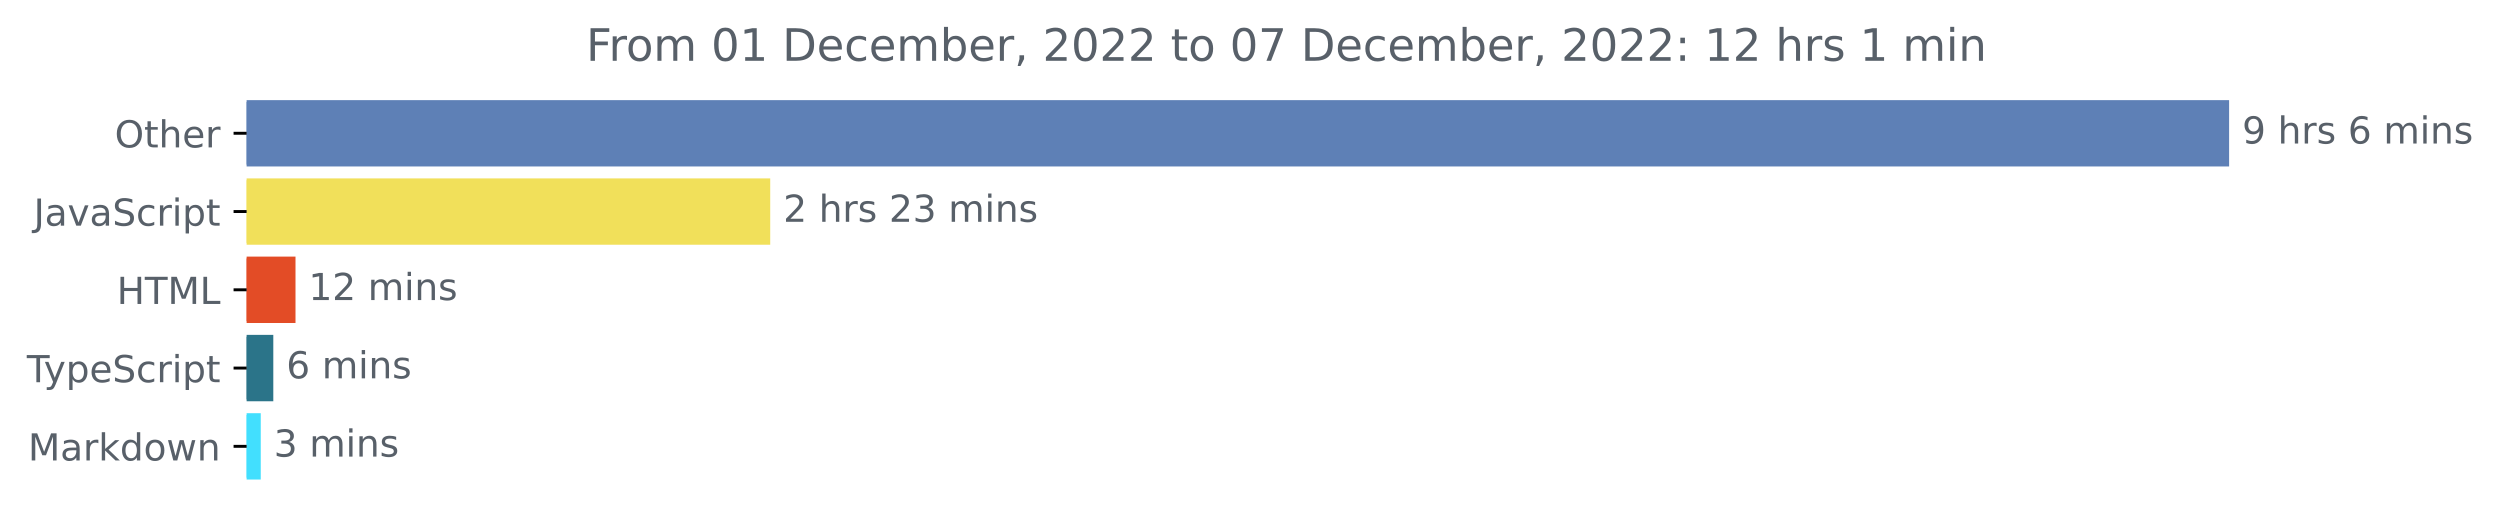
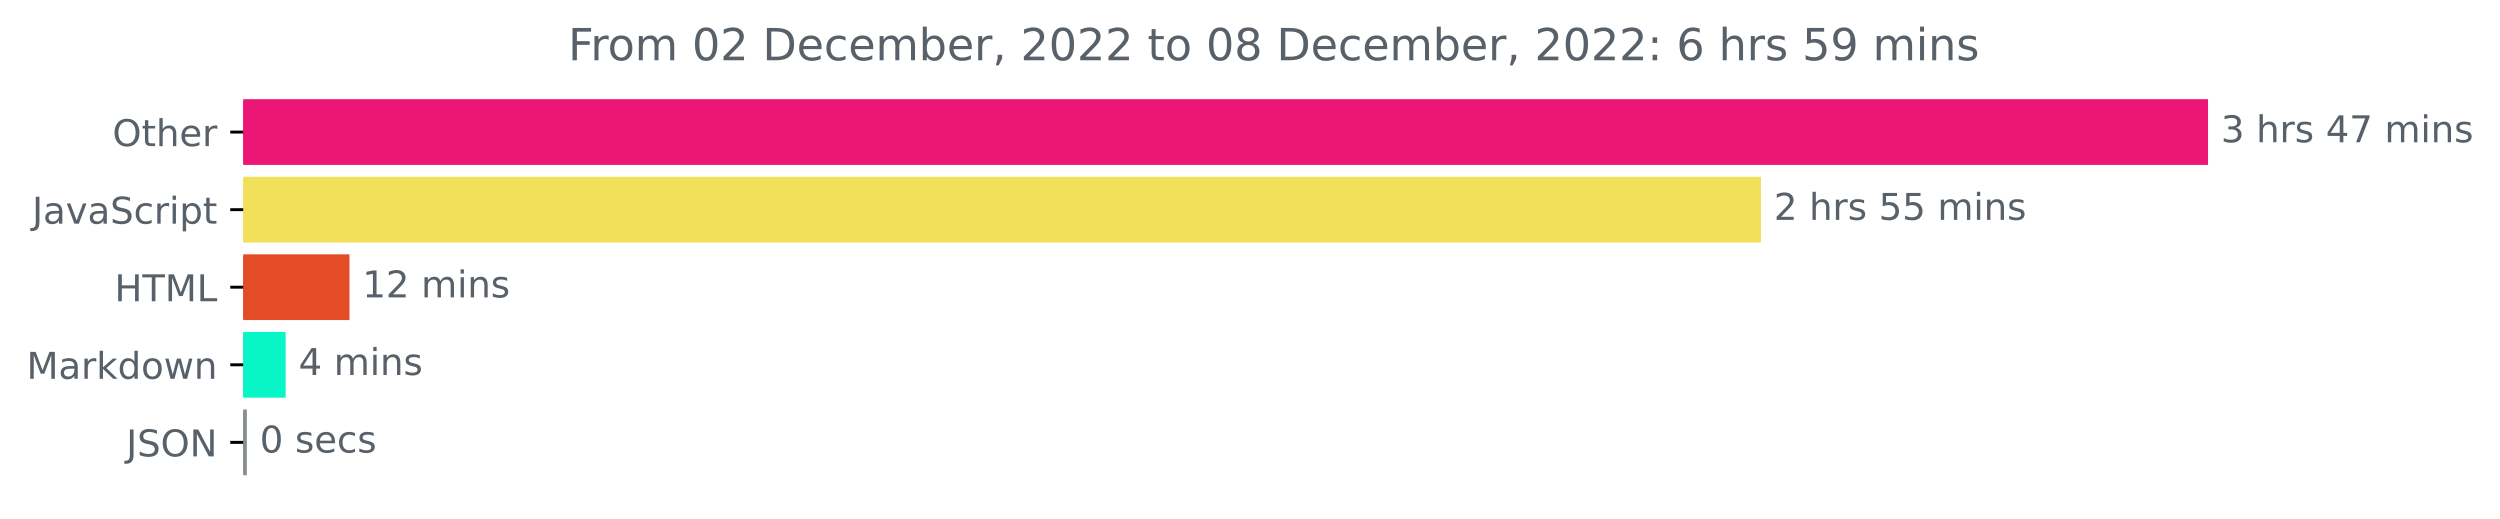
- <svg xmlns="http://www.w3.org/2000/svg" xmlns:xlink="http://www.w3.org/1999/xlink" width="670.782pt" height="140.398pt" viewBox="0 0 670.782 140.398" version="1.1">
+ <svg xmlns="http://www.w3.org/2000/svg" xmlns:xlink="http://www.w3.org/1999/xlink" width="676.815pt" height="140.398pt" viewBox="0 0 676.815 140.398" version="1.1">
  <defs>
    <style type="text/css">*{stroke-linejoin: round; stroke-linecap: butt}</style>
  </defs>
  <g id="figure_1">
    <g id="patch_1">
-       <path d="M -0 140.398  L 670.782 140.398  L 670.782 0  L -0 0  L -0 140.398  z " style="fill: none" />
+       <path d="M 0 140.398  L 676.815 140.398  L 676.815 0  L 0 0  L 0 140.398  z " style="fill: none" />
    </g>
    <g id="axes_1">
      <g id="patch_2">
-         <path d="M 66.17 27.358  L 597.599 27.358  L 597.599 44.158  L 66.17 44.158  z " clip-path="url(#pb8f0fc6faa)" style="fill: #5e80b6; stroke: #5e80b6; stroke-linejoin: miter" />
+         <path d="M 65.841 27.358  L 597.269 27.358  L 597.269 44.158  L 65.841 44.158  z " clip-path="url(#p05e8d75762)" style="fill: #eb1675; stroke: #eb1675; stroke-linejoin: miter" />
      </g>
      <g id="patch_3">
-         <path d="M 66.17 48.358  L 206.16 48.358  L 206.16 65.158  L 66.17 65.158  z " clip-path="url(#pb8f0fc6faa)" style="fill: #f1e05a; stroke: #f1e05a; stroke-linejoin: miter" />
+         <path d="M 65.841 48.358  L 476.24 48.358  L 476.24 65.158  L 65.841 65.158  z " clip-path="url(#p05e8d75762)" style="fill: #f1e05a; stroke: #f1e05a; stroke-linejoin: miter" />
      </g>
      <g id="patch_4">
-         <path d="M 66.17 69.358  L 78.788 69.358  L 78.788 86.158  L 66.17 86.158  z " clip-path="url(#pb8f0fc6faa)" style="fill: #e34c26; stroke: #e34c26; stroke-linejoin: miter" />
+         <path d="M 65.841 69.358  L 94.11 69.358  L 94.11 86.158  L 65.841 86.158  z " clip-path="url(#p05e8d75762)" style="fill: #e34c26; stroke: #e34c26; stroke-linejoin: miter" />
      </g>
      <g id="patch_5">
-         <path d="M 66.17 90.358  L 72.83 90.358  L 72.83 107.158  L 66.17 107.158  z " clip-path="url(#pb8f0fc6faa)" style="fill: #2b7489; stroke: #2b7489; stroke-linejoin: miter" />
+         <path d="M 65.841 90.358  L 76.834 90.358  L 76.834 107.158  L 65.841 107.158  z " clip-path="url(#p05e8d75762)" style="fill: #08f5c7; stroke: #08f5c7; stroke-linejoin: miter" />
      </g>
      <g id="patch_6">
-         <path d="M 66.17 111.358  L 69.465 111.358  L 69.465 128.158  L 66.17 128.158  z " clip-path="url(#pb8f0fc6faa)" style="fill: #42dffe; stroke: #42dffe; stroke-linejoin: miter" />
+         <path d="M 65.841 111.358  L 66.331 111.358  L 66.331 128.158  L 65.841 128.158  z " clip-path="url(#p05e8d75762)" style="fill: #878f8c; stroke: #878f8c; stroke-linejoin: miter" />
      </g>
      <g id="matplotlib.axis_1" />
      <g id="matplotlib.axis_2">
        <g id="ytick_1">
          <g id="line2d_1">
            <defs>
-               <path id="m2d94c01a21" d="M 0 0  L -3.5 0  " style="stroke: #000000; stroke-width: 0.8" />
+               <path id="mf0fe45ab7d" d="M 0 0  L -3.5 0  " style="stroke: #000000; stroke-width: 0.8" />
            </defs>
            <g>
-               <use xlink:href="#m2d94c01a21" x="66.17" y="35.758" style="stroke: #000000; stroke-width: 0.8" />
+               <use xlink:href="#mf0fe45ab7d" x="65.841" y="35.758" style="stroke: #000000; stroke-width: 0.8" />
            </g>
          </g>
          <g id="text_1">
-             <g style="fill: #586069" transform="translate(30.77656 39.55734)scale(0.1 -0.1)">
+             <g style="fill: #586069" transform="translate(30.44687 39.55734)scale(0.1 -0.1)">
              <defs>
                <path id="DejaVuSans-4f" d="M 2522 4238  Q 1834 4238 1429 3725  Q 1025 3213 1025 2328  Q 1025 1447 1429 934  Q 1834 422 2522 422  Q 3209 422 3611 934  Q 4013 1447 4013 2328  Q 4013 3213 3611 3725  Q 3209 4238 2522 4238  z M 2522 4750  Q 3503 4750 4090 4092  Q 4678 3434 4678 2328  Q 4678 1225 4090 567  Q 3503 -91 2522 -91  Q 1538 -91 948 565  Q 359 1222 359 2328  Q 359 3434 948 4092  Q 1538 4750 2522 4750  z " transform="scale(0.015625)" />
                <path id="DejaVuSans-74" d="M 1172 4494  L 1172 3500  L 2356 3500  L 2356 3053  L 1172 3053  L 1172 1153  Q 1172 725 1289 603  Q 1406 481 1766 481  L 2356 481  L 2356 0  L 1766 0  Q 1100 0 847 248  Q 594 497 594 1153  L 594 3053  L 172 3053  L 172 3500  L 594 3500  L 594 4494  L 1172 4494  z " transform="scale(0.015625)" />
                <path id="DejaVuSans-68" d="M 3513 2113  L 3513 0  L 2938 0  L 2938 2094  Q 2938 2591 2744 2837  Q 2550 3084 2163 3084  Q 1697 3084 1428 2787  Q 1159 2491 1159 1978  L 1159 0  L 581 0  L 581 4863  L 1159 4863  L 1159 2956  Q 1366 3272 1645 3428  Q 1925 3584 2291 3584  Q 2894 3584 3203 3211  Q 3513 2838 3513 2113  z " transform="scale(0.015625)" />
                <path id="DejaVuSans-65" d="M 3597 1894  L 3597 1613  L 953 1613  Q 991 1019 1311 708  Q 1631 397 2203 397  Q 2534 397 2845 478  Q 3156 559 3463 722  L 3463 178  Q 3153 47 2828 -22  Q 2503 -91 2169 -91  Q 1331 -91 842 396  Q 353 884 353 1716  Q 353 2575 817 3079  Q 1281 3584 2069 3584  Q 2775 3584 3186 3129  Q 3597 2675 3597 1894  z M 3022 2063  Q 3016 2534 2758 2815  Q 2500 3097 2075 3097  Q 1594 3097 1305 2825  Q 1016 2553 972 2059  L 3022 2063  z " transform="scale(0.015625)" />
                <path id="DejaVuSans-72" d="M 2631 2963  Q 2534 3019 2420 3045  Q 2306 3072 2169 3072  Q 1681 3072 1420 2755  Q 1159 2438 1159 1844  L 1159 0  L 581 0  L 581 3500  L 1159 3500  L 1159 2956  Q 1341 3275 1631 3429  Q 1922 3584 2338 3584  Q 2397 3584 2469 3576  Q 2541 3569 2628 3553  L 2631 2963  z " transform="scale(0.015625)" />
              </defs>
              <use xlink:href="#DejaVuSans-4f" />
              <use xlink:href="#DejaVuSans-74" x="78.711" />
              <use xlink:href="#DejaVuSans-68" x="117.92" />
              <use xlink:href="#DejaVuSans-65" x="181.299" />
              <use xlink:href="#DejaVuSans-72" x="242.822" />
            </g>
          </g>
        </g>
        <g id="ytick_2">
          <g id="line2d_2">
            <g>
-               <use xlink:href="#m2d94c01a21" x="66.17" y="56.758" style="stroke: #000000; stroke-width: 0.8" />
+               <use xlink:href="#mf0fe45ab7d" x="65.841" y="56.758" style="stroke: #000000; stroke-width: 0.8" />
            </g>
          </g>
          <g id="text_2">
-             <g style="fill: #586069" transform="translate(9.040625 60.55734)scale(0.1 -0.1)">
+             <g style="fill: #586069" transform="translate(8.710938 60.55734)scale(0.1 -0.1)">
              <defs>
                <path id="DejaVuSans-4a" d="M 628 4666  L 1259 4666  L 1259 325  Q 1259 -519 939 -900  Q 619 -1281 -91 -1281  L -331 -1281  L -331 -750  L -134 -750  Q 284 -750 456 -515  Q 628 -281 628 325  L 628 4666  z " transform="scale(0.015625)" />
                <path id="DejaVuSans-61" d="M 2194 1759  Q 1497 1759 1228 1600  Q 959 1441 959 1056  Q 959 750 1161 570  Q 1363 391 1709 391  Q 2188 391 2477 730  Q 2766 1069 2766 1631  L 2766 1759  L 2194 1759  z M 3341 1997  L 3341 0  L 2766 0  L 2766 531  Q 2569 213 2275 61  Q 1981 -91 1556 -91  Q 1019 -91 701 211  Q 384 513 384 1019  Q 384 1609 779 1909  Q 1175 2209 1959 2209  L 2766 2209  L 2766 2266  Q 2766 2663 2505 2880  Q 2244 3097 1772 3097  Q 1472 3097 1187 3025  Q 903 2953 641 2809  L 641 3341  Q 956 3463 1253 3523  Q 1550 3584 1831 3584  Q 2591 3584 2966 3190  Q 3341 2797 3341 1997  z " transform="scale(0.015625)" />
                <path id="DejaVuSans-76" d="M 191 3500  L 800 3500  L 1894 563  L 2988 3500  L 3597 3500  L 2284 0  L 1503 0  L 191 3500  z " transform="scale(0.015625)" />
                <path id="DejaVuSans-53" d="M 3425 4513  L 3425 3897  Q 3066 4069 2747 4153  Q 2428 4238 2131 4238  Q 1616 4238 1336 4038  Q 1056 3838 1056 3469  Q 1056 3159 1242 3001  Q 1428 2844 1947 2747  L 2328 2669  Q 3034 2534 3370 2195  Q 3706 1856 3706 1288  Q 3706 609 3251 259  Q 2797 -91 1919 -91  Q 1588 -91 1214 -16  Q 841 59 441 206  L 441 856  Q 825 641 1194 531  Q 1563 422 1919 422  Q 2459 422 2753 634  Q 3047 847 3047 1241  Q 3047 1584 2836 1778  Q 2625 1972 2144 2069  L 1759 2144  Q 1053 2284 737 2584  Q 422 2884 422 3419  Q 422 4038 858 4394  Q 1294 4750 2059 4750  Q 2388 4750 2728 4690  Q 3069 4631 3425 4513  z " transform="scale(0.015625)" />
                <path id="DejaVuSans-63" d="M 3122 3366  L 3122 2828  Q 2878 2963 2633 3030  Q 2388 3097 2138 3097  Q 1578 3097 1268 2742  Q 959 2388 959 1747  Q 959 1106 1268 751  Q 1578 397 2138 397  Q 2388 397 2633 464  Q 2878 531 3122 666  L 3122 134  Q 2881 22 2623 -34  Q 2366 -91 2075 -91  Q 1284 -91 818 406  Q 353 903 353 1747  Q 353 2603 823 3093  Q 1294 3584 2113 3584  Q 2378 3584 2631 3529  Q 2884 3475 3122 3366  z " transform="scale(0.015625)" />
                <path id="DejaVuSans-69" d="M 603 3500  L 1178 3500  L 1178 0  L 603 0  L 603 3500  z M 603 4863  L 1178 4863  L 1178 4134  L 603 4134  L 603 4863  z " transform="scale(0.015625)" />
                <path id="DejaVuSans-70" d="M 1159 525  L 1159 -1331  L 581 -1331  L 581 3500  L 1159 3500  L 1159 2969  Q 1341 3281 1617 3432  Q 1894 3584 2278 3584  Q 2916 3584 3314 3078  Q 3713 2572 3713 1747  Q 3713 922 3314 415  Q 2916 -91 2278 -91  Q 1894 -91 1617 61  Q 1341 213 1159 525  z M 3116 1747  Q 3116 2381 2855 2742  Q 2594 3103 2138 3103  Q 1681 3103 1420 2742  Q 1159 2381 1159 1747  Q 1159 1113 1420 752  Q 1681 391 2138 391  Q 2594 391 2855 752  Q 3116 1113 3116 1747  z " transform="scale(0.015625)" />
              </defs>
              <use xlink:href="#DejaVuSans-4a" />
              <use xlink:href="#DejaVuSans-61" x="29.492" />
              <use xlink:href="#DejaVuSans-76" x="90.771" />
              <use xlink:href="#DejaVuSans-61" x="149.951" />
              <use xlink:href="#DejaVuSans-53" x="211.23" />
              <use xlink:href="#DejaVuSans-63" x="274.707" />
              <use xlink:href="#DejaVuSans-72" x="329.688" />
              <use xlink:href="#DejaVuSans-69" x="370.801" />
              <use xlink:href="#DejaVuSans-70" x="398.584" />
              <use xlink:href="#DejaVuSans-74" x="462.061" />
            </g>
          </g>
        </g>
        <g id="ytick_3">
          <g id="line2d_3">
            <g>
-               <use xlink:href="#m2d94c01a21" x="66.17" y="77.758" style="stroke: #000000; stroke-width: 0.8" />
+               <use xlink:href="#mf0fe45ab7d" x="65.841" y="77.758" style="stroke: #000000; stroke-width: 0.8" />
            </g>
          </g>
          <g id="text_3">
-             <g style="fill: #586069" transform="translate(31.34219 81.55734)scale(0.1 -0.1)">
+             <g style="fill: #586069" transform="translate(31.0125 81.55734)scale(0.1 -0.1)">
              <defs>
                <path id="DejaVuSans-48" d="M 628 4666  L 1259 4666  L 1259 2753  L 3553 2753  L 3553 4666  L 4184 4666  L 4184 0  L 3553 0  L 3553 2222  L 1259 2222  L 1259 0  L 628 0  L 628 4666  z " transform="scale(0.015625)" />
                <path id="DejaVuSans-54" d="M -19 4666  L 3928 4666  L 3928 4134  L 2272 4134  L 2272 0  L 1638 0  L 1638 4134  L -19 4134  L -19 4666  z " transform="scale(0.015625)" />
                <path id="DejaVuSans-4d" d="M 628 4666  L 1569 4666  L 2759 1491  L 3956 4666  L 4897 4666  L 4897 0  L 4281 0  L 4281 4097  L 3078 897  L 2444 897  L 1241 4097  L 1241 0  L 628 0  L 628 4666  z " transform="scale(0.015625)" />
                <path id="DejaVuSans-4c" d="M 628 4666  L 1259 4666  L 1259 531  L 3531 531  L 3531 0  L 628 0  L 628 4666  z " transform="scale(0.015625)" />
              </defs>
              <use xlink:href="#DejaVuSans-48" />
              <use xlink:href="#DejaVuSans-54" x="75.195" />
              <use xlink:href="#DejaVuSans-4d" x="136.279" />
              <use xlink:href="#DejaVuSans-4c" x="222.559" />
            </g>
          </g>
        </g>
        <g id="ytick_4">
          <g id="line2d_4">
            <g>
-               <use xlink:href="#m2d94c01a21" x="66.17" y="98.758" style="stroke: #000000; stroke-width: 0.8" />
+               <use xlink:href="#mf0fe45ab7d" x="65.841" y="98.758" style="stroke: #000000; stroke-width: 0.8" />
            </g>
          </g>
          <g id="text_4">
            <g style="fill: #586069" transform="translate(7.2 102.5573)scale(0.1 -0.1)">
-               <defs>
-                 <path id="DejaVuSans-79" d="M 2059 -325  Q 1816 -950 1584 -1140  Q 1353 -1331 966 -1331  L 506 -1331  L 506 -850  L 844 -850  Q 1081 -850 1212 -737  Q 1344 -625 1503 -206  L 1606 56  L 191 3500  L 800 3500  L 1894 763  L 2988 3500  L 3597 3500  L 2059 -325  z " transform="scale(0.015625)" />
-               </defs>
-               <use xlink:href="#DejaVuSans-54" />
-               <use xlink:href="#DejaVuSans-79" x="45.459" />
-               <use xlink:href="#DejaVuSans-70" x="104.639" />
-               <use xlink:href="#DejaVuSans-65" x="168.115" />
-               <use xlink:href="#DejaVuSans-53" x="229.639" />
-               <use xlink:href="#DejaVuSans-63" x="293.115" />
-               <use xlink:href="#DejaVuSans-72" x="348.096" />
-               <use xlink:href="#DejaVuSans-69" x="389.209" />
-               <use xlink:href="#DejaVuSans-70" x="416.992" />
-               <use xlink:href="#DejaVuSans-74" x="480.469" />
-             </g>
-           </g>
-         </g>
-         <g id="ytick_5">
-           <g id="line2d_5">
-             <g>
-               <use xlink:href="#m2d94c01a21" x="66.17" y="119.758" style="stroke: #000000; stroke-width: 0.8" />
-             </g>
-           </g>
-           <g id="text_5">
-             <g style="fill: #586069" transform="translate(7.529688 123.5573)scale(0.1 -0.1)">
              <defs>
                <path id="DejaVuSans-6b" d="M 581 4863  L 1159 4863  L 1159 1991  L 2875 3500  L 3609 3500  L 1753 1863  L 3688 0  L 2938 0  L 1159 1709  L 1159 0  L 581 0  L 581 4863  z " transform="scale(0.015625)" />
                <path id="DejaVuSans-64" d="M 2906 2969  L 2906 4863  L 3481 4863  L 3481 0  L 2906 0  L 2906 525  Q 2725 213 2448 61  Q 2172 -91 1784 -91  Q 1150 -91 751 415  Q 353 922 353 1747  Q 353 2572 751 3078  Q 1150 3584 1784 3584  Q 2172 3584 2448 3432  Q 2725 3281 2906 2969  z M 947 1747  Q 947 1113 1208 752  Q 1469 391 1925 391  Q 2381 391 2643 752  Q 2906 1113 2906 1747  Q 2906 2381 2643 2742  Q 2381 3103 1925 3103  Q 1469 3103 1208 2742  Q 947 2381 947 1747  z " transform="scale(0.015625)" />
                <path id="DejaVuSans-6f" d="M 1959 3097  Q 1497 3097 1228 2736  Q 959 2375 959 1747  Q 959 1119 1226 758  Q 1494 397 1959 397  Q 2419 397 2687 759  Q 2956 1122 2956 1747  Q 2956 2369 2687 2733  Q 2419 3097 1959 3097  z M 1959 3584  Q 2709 3584 3137 3096  Q 3566 2609 3566 1747  Q 3566 888 3137 398  Q 2709 -91 1959 -91  Q 1206 -91 779 398  Q 353 888 353 1747  Q 353 2609 779 3096  Q 1206 3584 1959 3584  z " transform="scale(0.015625)" />
                <path id="DejaVuSans-77" d="M 269 3500  L 844 3500  L 1563 769  L 2278 3500  L 2956 3500  L 3675 769  L 4391 3500  L 4966 3500  L 4050 0  L 3372 0  L 2619 2869  L 1863 0  L 1184 0  L 269 3500  z " transform="scale(0.015625)" />
                <path id="DejaVuSans-6e" d="M 3513 2113  L 3513 0  L 2938 0  L 2938 2094  Q 2938 2591 2744 2837  Q 2550 3084 2163 3084  Q 1697 3084 1428 2787  Q 1159 2491 1159 1978  L 1159 0  L 581 0  L 581 3500  L 1159 3500  L 1159 2956  Q 1366 3272 1645 3428  Q 1925 3584 2291 3584  Q 2894 3584 3203 3211  Q 3513 2838 3513 2113  z " transform="scale(0.015625)" />
              </defs>
              <use xlink:href="#DejaVuSans-4d" />
              <use xlink:href="#DejaVuSans-61" x="86.279" />
              <use xlink:href="#DejaVuSans-72" x="147.559" />
              <use xlink:href="#DejaVuSans-6b" x="188.672" />
              <use xlink:href="#DejaVuSans-64" x="246.582" />
              <use xlink:href="#DejaVuSans-6f" x="310.059" />
              <use xlink:href="#DejaVuSans-77" x="371.24" />
              <use xlink:href="#DejaVuSans-6e" x="453.027" />
            </g>
          </g>
        </g>
+         <g id="ytick_5">
+           <g id="line2d_5">
+             <g>
+               <use xlink:href="#mf0fe45ab7d" x="65.841" y="119.758" style="stroke: #000000; stroke-width: 0.8" />
+             </g>
+           </g>
+           <g id="text_5">
+             <g style="fill: #586069" transform="translate(34.18906 123.5573)scale(0.1 -0.1)">
+               <defs>
+                 <path id="DejaVuSans-4e" d="M 628 4666  L 1478 4666  L 3547 763  L 3547 4666  L 4159 4666  L 4159 0  L 3309 0  L 1241 3903  L 1241 0  L 628 0  L 628 4666  z " transform="scale(0.015625)" />
+               </defs>
+               <use xlink:href="#DejaVuSans-4a" />
+               <use xlink:href="#DejaVuSans-53" x="29.492" />
+               <use xlink:href="#DejaVuSans-4f" x="92.969" />
+               <use xlink:href="#DejaVuSans-4e" x="171.68" />
+             </g>
+           </g>
+         </g>
      </g>
      <g id="text_6">
-         <g style="fill: #586069" transform="translate(601.5989 38.5175)scale(0.1 -0.1)">
-           <defs>
-             <path id="DejaVuSans-39" d="M 703 97  L 703 672  Q 941 559 1184 500  Q 1428 441 1663 441  Q 2288 441 2617 861  Q 2947 1281 2994 2138  Q 2813 1869 2534 1725  Q 2256 1581 1919 1581  Q 1219 1581 811 2004  Q 403 2428 403 3163  Q 403 3881 828 4315  Q 1253 4750 1959 4750  Q 2769 4750 3195 4129  Q 3622 3509 3622 2328  Q 3622 1225 3098 567  Q 2575 -91 1691 -91  Q 1453 -91 1209 -44  Q 966 3 703 97  z M 1959 2075  Q 2384 2075 2632 2365  Q 2881 2656 2881 3163  Q 2881 3666 2632 3958  Q 2384 4250 1959 4250  Q 1534 4250 1286 3958  Q 1038 3666 1038 3163  Q 1038 2656 1286 2365  Q 1534 2075 1959 2075  z " transform="scale(0.015625)" />
+         <g style="fill: #586069" transform="translate(601.2692 38.5175)scale(0.1 -0.1)">
+           <defs>
+             <path id="DejaVuSans-33" d="M 2597 2516  Q 3050 2419 3304 2112  Q 3559 1806 3559 1356  Q 3559 666 3084 287  Q 2609 -91 1734 -91  Q 1441 -91 1130 -33  Q 819 25 488 141  L 488 750  Q 750 597 1062 519  Q 1375 441 1716 441  Q 2309 441 2620 675  Q 2931 909 2931 1356  Q 2931 1769 2642 2001  Q 2353 2234 1838 2234  L 1294 2234  L 1294 2753  L 1863 2753  Q 2328 2753 2575 2939  Q 2822 3125 2822 3475  Q 2822 3834 2567 4026  Q 2313 4219 1838 4219  Q 1578 4219 1281 4162  Q 984 4106 628 3988  L 628 4550  Q 988 4650 1302 4700  Q 1616 4750 1894 4750  Q 2613 4750 3031 4423  Q 3450 4097 3450 3541  Q 3450 3153 3228 2886  Q 3006 2619 2597 2516  z " transform="scale(0.015625)" />
            <path id="DejaVuSans-20" transform="scale(0.015625)" />
            <path id="DejaVuSans-73" d="M 2834 3397  L 2834 2853  Q 2591 2978 2328 3040  Q 2066 3103 1784 3103  Q 1356 3103 1142 2972  Q 928 2841 928 2578  Q 928 2378 1081 2264  Q 1234 2150 1697 2047  L 1894 2003  Q 2506 1872 2764 1633  Q 3022 1394 3022 966  Q 3022 478 2636 193  Q 2250 -91 1575 -91  Q 1294 -91 989 -36  Q 684 19 347 128  L 347 722  Q 666 556 975 473  Q 1284 391 1588 391  Q 1994 391 2212 530  Q 2431 669 2431 922  Q 2431 1156 2273 1281  Q 2116 1406 1581 1522  L 1381 1569  Q 847 1681 609 1914  Q 372 2147 372 2553  Q 372 3047 722 3315  Q 1072 3584 1716 3584  Q 2034 3584 2315 3537  Q 2597 3491 2834 3397  z " transform="scale(0.015625)" />
-             <path id="DejaVuSans-36" d="M 2113 2584  Q 1688 2584 1439 2293  Q 1191 2003 1191 1497  Q 1191 994 1439 701  Q 1688 409 2113 409  Q 2538 409 2786 701  Q 3034 994 3034 1497  Q 3034 2003 2786 2293  Q 2538 2584 2113 2584  z M 3366 4563  L 3366 3988  Q 3128 4100 2886 4159  Q 2644 4219 2406 4219  Q 1781 4219 1451 3797  Q 1122 3375 1075 2522  Q 1259 2794 1537 2939  Q 1816 3084 2150 3084  Q 2853 3084 3261 2657  Q 3669 2231 3669 1497  Q 3669 778 3244 343  Q 2819 -91 2113 -91  Q 1303 -91 875 529  Q 447 1150 447 2328  Q 447 3434 972 4092  Q 1497 4750 2381 4750  Q 2619 4750 2861 4703  Q 3103 4656 3366 4563  z " transform="scale(0.015625)" />
+             <path id="DejaVuSans-34" d="M 2419 4116  L 825 1625  L 2419 1625  L 2419 4116  z M 2253 4666  L 3047 4666  L 3047 1625  L 3713 1625  L 3713 1100  L 3047 1100  L 3047 0  L 2419 0  L 2419 1100  L 313 1100  L 313 1709  L 2253 4666  z " transform="scale(0.015625)" />
+             <path id="DejaVuSans-37" d="M 525 4666  L 3525 4666  L 3525 4397  L 1831 0  L 1172 0  L 2766 4134  L 525 4134  L 525 4666  z " transform="scale(0.015625)" />
            <path id="DejaVuSans-6d" d="M 3328 2828  Q 3544 3216 3844 3400  Q 4144 3584 4550 3584  Q 5097 3584 5394 3201  Q 5691 2819 5691 2113  L 5691 0  L 5113 0  L 5113 2094  Q 5113 2597 4934 2840  Q 4756 3084 4391 3084  Q 3944 3084 3684 2787  Q 3425 2491 3425 1978  L 3425 0  L 2847 0  L 2847 2094  Q 2847 2600 2669 2842  Q 2491 3084 2119 3084  Q 1678 3084 1418 2786  Q 1159 2488 1159 1978  L 1159 0  L 581 0  L 581 3500  L 1159 3500  L 1159 2956  Q 1356 3278 1631 3431  Q 1906 3584 2284 3584  Q 2666 3584 2933 3390  Q 3200 3197 3328 2828  z " transform="scale(0.015625)" />
          </defs>
-           <use xlink:href="#DejaVuSans-39" />
+           <use xlink:href="#DejaVuSans-33" />
          <use xlink:href="#DejaVuSans-20" x="63.623" />
          <use xlink:href="#DejaVuSans-68" x="95.41" />
          <use xlink:href="#DejaVuSans-72" x="158.789" />
          <use xlink:href="#DejaVuSans-73" x="199.902" />
          <use xlink:href="#DejaVuSans-20" x="252.002" />
-           <use xlink:href="#DejaVuSans-36" x="283.789" />
-           <use xlink:href="#DejaVuSans-20" x="347.412" />
-           <use xlink:href="#DejaVuSans-6d" x="379.199" />
-           <use xlink:href="#DejaVuSans-69" x="476.611" />
-           <use xlink:href="#DejaVuSans-6e" x="504.395" />
-           <use xlink:href="#DejaVuSans-73" x="567.773" />
+           <use xlink:href="#DejaVuSans-34" x="283.789" />
+           <use xlink:href="#DejaVuSans-37" x="347.412" />
+           <use xlink:href="#DejaVuSans-20" x="411.035" />
+           <use xlink:href="#DejaVuSans-6d" x="442.822" />
+           <use xlink:href="#DejaVuSans-69" x="540.234" />
+           <use xlink:href="#DejaVuSans-6e" x="568.018" />
+           <use xlink:href="#DejaVuSans-73" x="631.396" />
        </g>
      </g>
      <g id="text_7">
-         <g style="fill: #586069" transform="translate(210.1601 59.5175)scale(0.1 -0.1)">
+         <g style="fill: #586069" transform="translate(480.2401 59.5175)scale(0.1 -0.1)">
          <defs>
            <path id="DejaVuSans-32" d="M 1228 531  L 3431 531  L 3431 0  L 469 0  L 469 531  Q 828 903 1448 1529  Q 2069 2156 2228 2338  Q 2531 2678 2651 2914  Q 2772 3150 2772 3378  Q 2772 3750 2511 3984  Q 2250 4219 1831 4219  Q 1534 4219 1204 4116  Q 875 4013 500 3803  L 500 4441  Q 881 4594 1212 4672  Q 1544 4750 1819 4750  Q 2544 4750 2975 4387  Q 3406 4025 3406 3419  Q 3406 3131 3298 2873  Q 3191 2616 2906 2266  Q 2828 2175 2409 1742  Q 1991 1309 1228 531  z " transform="scale(0.015625)" />
-             <path id="DejaVuSans-33" d="M 2597 2516  Q 3050 2419 3304 2112  Q 3559 1806 3559 1356  Q 3559 666 3084 287  Q 2609 -91 1734 -91  Q 1441 -91 1130 -33  Q 819 25 488 141  L 488 750  Q 750 597 1062 519  Q 1375 441 1716 441  Q 2309 441 2620 675  Q 2931 909 2931 1356  Q 2931 1769 2642 2001  Q 2353 2234 1838 2234  L 1294 2234  L 1294 2753  L 1863 2753  Q 2328 2753 2575 2939  Q 2822 3125 2822 3475  Q 2822 3834 2567 4026  Q 2313 4219 1838 4219  Q 1578 4219 1281 4162  Q 984 4106 628 3988  L 628 4550  Q 988 4650 1302 4700  Q 1616 4750 1894 4750  Q 2613 4750 3031 4423  Q 3450 4097 3450 3541  Q 3450 3153 3228 2886  Q 3006 2619 2597 2516  z " transform="scale(0.015625)" />
+             <path id="DejaVuSans-35" d="M 691 4666  L 3169 4666  L 3169 4134  L 1269 4134  L 1269 2991  Q 1406 3038 1543 3061  Q 1681 3084 1819 3084  Q 2600 3084 3056 2656  Q 3513 2228 3513 1497  Q 3513 744 3044 326  Q 2575 -91 1722 -91  Q 1428 -91 1123 -41  Q 819 9 494 109  L 494 744  Q 775 591 1075 516  Q 1375 441 1709 441  Q 2250 441 2565 725  Q 2881 1009 2881 1497  Q 2881 1984 2565 2268  Q 2250 2553 1709 2553  Q 1456 2553 1204 2497  Q 953 2441 691 2322  L 691 4666  z " transform="scale(0.015625)" />
          </defs>
          <use xlink:href="#DejaVuSans-32" />
          <use xlink:href="#DejaVuSans-20" x="63.623" />
          <use xlink:href="#DejaVuSans-68" x="95.41" />
          <use xlink:href="#DejaVuSans-72" x="158.789" />
          <use xlink:href="#DejaVuSans-73" x="199.902" />
          <use xlink:href="#DejaVuSans-20" x="252.002" />
-           <use xlink:href="#DejaVuSans-32" x="283.789" />
-           <use xlink:href="#DejaVuSans-33" x="347.412" />
+           <use xlink:href="#DejaVuSans-35" x="283.789" />
+           <use xlink:href="#DejaVuSans-35" x="347.412" />
          <use xlink:href="#DejaVuSans-20" x="411.035" />
          <use xlink:href="#DejaVuSans-6d" x="442.822" />
          <use xlink:href="#DejaVuSans-69" x="540.234" />
          <use xlink:href="#DejaVuSans-6e" x="568.018" />
          <use xlink:href="#DejaVuSans-73" x="631.396" />
        </g>
      </g>
      <g id="text_8">
-         <g style="fill: #586069" transform="translate(82.78832 80.5175)scale(0.1 -0.1)">
+         <g style="fill: #586069" transform="translate(98.11019 80.5175)scale(0.1 -0.1)">
          <defs>
            <path id="DejaVuSans-31" d="M 794 531  L 1825 531  L 1825 4091  L 703 3866  L 703 4441  L 1819 4666  L 2450 4666  L 2450 531  L 3481 531  L 3481 0  L 794 0  L 794 531  z " transform="scale(0.015625)" />
          </defs>
          <use xlink:href="#DejaVuSans-31" />
          <use xlink:href="#DejaVuSans-32" x="63.623" />
          <use xlink:href="#DejaVuSans-20" x="127.246" />
          <use xlink:href="#DejaVuSans-6d" x="159.033" />
          <use xlink:href="#DejaVuSans-69" x="256.445" />
          <use xlink:href="#DejaVuSans-6e" x="284.229" />
          <use xlink:href="#DejaVuSans-73" x="347.607" />
        </g>
      </g>
      <g id="text_9">
-         <g style="fill: #586069" transform="translate(76.82982 101.5175)scale(0.1 -0.1)">
-           <use xlink:href="#DejaVuSans-36" />
+         <g style="fill: #586069" transform="translate(80.83434 101.5175)scale(0.1 -0.1)">
+           <use xlink:href="#DejaVuSans-34" />
          <use xlink:href="#DejaVuSans-20" x="63.623" />
          <use xlink:href="#DejaVuSans-6d" x="95.41" />
          <use xlink:href="#DejaVuSans-69" x="192.822" />
          <use xlink:href="#DejaVuSans-6e" x="220.605" />
          <use xlink:href="#DejaVuSans-73" x="283.984" />
        </g>
      </g>
      <g id="text_10">
-         <g style="fill: #586069" transform="translate(73.46501 122.5175)scale(0.1 -0.1)">
-           <use xlink:href="#DejaVuSans-33" />
+         <g style="fill: #586069" transform="translate(70.33142 122.5175)scale(0.1 -0.1)">
+           <defs>
+             <path id="DejaVuSans-30" d="M 2034 4250  Q 1547 4250 1301 3770  Q 1056 3291 1056 2328  Q 1056 1369 1301 889  Q 1547 409 2034 409  Q 2525 409 2770 889  Q 3016 1369 3016 2328  Q 3016 3291 2770 3770  Q 2525 4250 2034 4250  z M 2034 4750  Q 2819 4750 3233 4129  Q 3647 3509 3647 2328  Q 3647 1150 3233 529  Q 2819 -91 2034 -91  Q 1250 -91 836 529  Q 422 1150 422 2328  Q 422 3509 836 4129  Q 1250 4750 2034 4750  z " transform="scale(0.015625)" />
+           </defs>
+           <use xlink:href="#DejaVuSans-30" />
          <use xlink:href="#DejaVuSans-20" x="63.623" />
-           <use xlink:href="#DejaVuSans-6d" x="95.41" />
-           <use xlink:href="#DejaVuSans-69" x="192.822" />
-           <use xlink:href="#DejaVuSans-6e" x="220.605" />
-           <use xlink:href="#DejaVuSans-73" x="283.984" />
+           <use xlink:href="#DejaVuSans-73" x="95.41" />
+           <use xlink:href="#DejaVuSans-65" x="147.51" />
+           <use xlink:href="#DejaVuSans-63" x="209.033" />
+           <use xlink:href="#DejaVuSans-73" x="264.014" />
        </g>
      </g>
      <g id="text_11">
-         <g style="fill: #586069" transform="translate(157.2728 16.31812)scale(0.12 -0.12)">
+         <g style="fill: #586069" transform="translate(153.8175 16.31812)scale(0.12 -0.12)">
          <defs>
            <path id="DejaVuSans-46" d="M 628 4666  L 3309 4666  L 3309 4134  L 1259 4134  L 1259 2759  L 3109 2759  L 3109 2228  L 1259 2228  L 1259 0  L 628 0  L 628 4666  z " transform="scale(0.015625)" />
-             <path id="DejaVuSans-30" d="M 2034 4250  Q 1547 4250 1301 3770  Q 1056 3291 1056 2328  Q 1056 1369 1301 889  Q 1547 409 2034 409  Q 2525 409 2770 889  Q 3016 1369 3016 2328  Q 3016 3291 2770 3770  Q 2525 4250 2034 4250  z M 2034 4750  Q 2819 4750 3233 4129  Q 3647 3509 3647 2328  Q 3647 1150 3233 529  Q 2819 -91 2034 -91  Q 1250 -91 836 529  Q 422 1150 422 2328  Q 422 3509 836 4129  Q 1250 4750 2034 4750  z " transform="scale(0.015625)" />
            <path id="DejaVuSans-44" d="M 1259 4147  L 1259 519  L 2022 519  Q 2988 519 3436 956  Q 3884 1394 3884 2338  Q 3884 3275 3436 3711  Q 2988 4147 2022 4147  L 1259 4147  z M 628 4666  L 1925 4666  Q 3281 4666 3915 4102  Q 4550 3538 4550 2338  Q 4550 1131 3912 565  Q 3275 0 1925 0  L 628 0  L 628 4666  z " transform="scale(0.015625)" />
            <path id="DejaVuSans-62" d="M 3116 1747  Q 3116 2381 2855 2742  Q 2594 3103 2138 3103  Q 1681 3103 1420 2742  Q 1159 2381 1159 1747  Q 1159 1113 1420 752  Q 1681 391 2138 391  Q 2594 391 2855 752  Q 3116 1113 3116 1747  z M 1159 2969  Q 1341 3281 1617 3432  Q 1894 3584 2278 3584  Q 2916 3584 3314 3078  Q 3713 2572 3713 1747  Q 3713 922 3314 415  Q 2916 -91 2278 -91  Q 1894 -91 1617 61  Q 1341 213 1159 525  L 1159 0  L 581 0  L 581 4863  L 1159 4863  L 1159 2969  z " transform="scale(0.015625)" />
            <path id="DejaVuSans-2c" d="M 750 794  L 1409 794  L 1409 256  L 897 -744  L 494 -744  L 750 256  L 750 794  z " transform="scale(0.015625)" />
-             <path id="DejaVuSans-37" d="M 525 4666  L 3525 4666  L 3525 4397  L 1831 0  L 1172 0  L 2766 4134  L 525 4134  L 525 4666  z " transform="scale(0.015625)" />
+             <path id="DejaVuSans-38" d="M 2034 2216  Q 1584 2216 1326 1975  Q 1069 1734 1069 1313  Q 1069 891 1326 650  Q 1584 409 2034 409  Q 2484 409 2743 651  Q 3003 894 3003 1313  Q 3003 1734 2745 1975  Q 2488 2216 2034 2216  z M 1403 2484  Q 997 2584 770 2862  Q 544 3141 544 3541  Q 544 4100 942 4425  Q 1341 4750 2034 4750  Q 2731 4750 3128 4425  Q 3525 4100 3525 3541  Q 3525 3141 3298 2862  Q 3072 2584 2669 2484  Q 3125 2378 3379 2068  Q 3634 1759 3634 1313  Q 3634 634 3220 271  Q 2806 -91 2034 -91  Q 1263 -91 848 271  Q 434 634 434 1313  Q 434 1759 690 2068  Q 947 2378 1403 2484  z M 1172 3481  Q 1172 3119 1398 2916  Q 1625 2713 2034 2713  Q 2441 2713 2670 2916  Q 2900 3119 2900 3481  Q 2900 3844 2670 4047  Q 2441 4250 2034 4250  Q 1625 4250 1398 4047  Q 1172 3844 1172 3481  z " transform="scale(0.015625)" />
            <path id="DejaVuSans-3a" d="M 750 794  L 1409 794  L 1409 0  L 750 0  L 750 794  z M 750 3309  L 1409 3309  L 1409 2516  L 750 2516  L 750 3309  z " transform="scale(0.015625)" />
+             <path id="DejaVuSans-36" d="M 2113 2584  Q 1688 2584 1439 2293  Q 1191 2003 1191 1497  Q 1191 994 1439 701  Q 1688 409 2113 409  Q 2538 409 2786 701  Q 3034 994 3034 1497  Q 3034 2003 2786 2293  Q 2538 2584 2113 2584  z M 3366 4563  L 3366 3988  Q 3128 4100 2886 4159  Q 2644 4219 2406 4219  Q 1781 4219 1451 3797  Q 1122 3375 1075 2522  Q 1259 2794 1537 2939  Q 1816 3084 2150 3084  Q 2853 3084 3261 2657  Q 3669 2231 3669 1497  Q 3669 778 3244 343  Q 2819 -91 2113 -91  Q 1303 -91 875 529  Q 447 1150 447 2328  Q 447 3434 972 4092  Q 1497 4750 2381 4750  Q 2619 4750 2861 4703  Q 3103 4656 3366 4563  z " transform="scale(0.015625)" />
+             <path id="DejaVuSans-39" d="M 703 97  L 703 672  Q 941 559 1184 500  Q 1428 441 1663 441  Q 2288 441 2617 861  Q 2947 1281 2994 2138  Q 2813 1869 2534 1725  Q 2256 1581 1919 1581  Q 1219 1581 811 2004  Q 403 2428 403 3163  Q 403 3881 828 4315  Q 1253 4750 1959 4750  Q 2769 4750 3195 4129  Q 3622 3509 3622 2328  Q 3622 1225 3098 567  Q 2575 -91 1691 -91  Q 1453 -91 1209 -44  Q 966 3 703 97  z M 1959 2075  Q 2384 2075 2632 2365  Q 2881 2656 2881 3163  Q 2881 3666 2632 3958  Q 2384 4250 1959 4250  Q 1534 4250 1286 3958  Q 1038 3666 1038 3163  Q 1038 2656 1286 2365  Q 1534 2075 1959 2075  z " transform="scale(0.015625)" />
          </defs>
          <use xlink:href="#DejaVuSans-46" />
          <use xlink:href="#DejaVuSans-72" x="50.27" />
          <use xlink:href="#DejaVuSans-6f" x="89.133" />
          <use xlink:href="#DejaVuSans-6d" x="150.314" />
          <use xlink:href="#DejaVuSans-20" x="247.727" />
          <use xlink:href="#DejaVuSans-30" x="279.514" />
-           <use xlink:href="#DejaVuSans-31" x="343.137" />
+           <use xlink:href="#DejaVuSans-32" x="343.137" />
          <use xlink:href="#DejaVuSans-20" x="406.76" />
          <use xlink:href="#DejaVuSans-44" x="438.547" />
          <use xlink:href="#DejaVuSans-65" x="515.549" />
          <use xlink:href="#DejaVuSans-63" x="577.072" />
          <use xlink:href="#DejaVuSans-65" x="632.053" />
          <use xlink:href="#DejaVuSans-6d" x="693.576" />
          <use xlink:href="#DejaVuSans-62" x="790.988" />
          <use xlink:href="#DejaVuSans-65" x="854.465" />
          <use xlink:href="#DejaVuSans-72" x="915.988" />
          <use xlink:href="#DejaVuSans-2c" x="957.102" />
          <use xlink:href="#DejaVuSans-20" x="988.889" />
          <use xlink:href="#DejaVuSans-32" x="1020.676" />
          <use xlink:href="#DejaVuSans-30" x="1084.299" />
          <use xlink:href="#DejaVuSans-32" x="1147.922" />
          <use xlink:href="#DejaVuSans-32" x="1211.545" />
          <use xlink:href="#DejaVuSans-20" x="1275.168" />
          <use xlink:href="#DejaVuSans-74" x="1306.955" />
          <use xlink:href="#DejaVuSans-6f" x="1346.164" />
          <use xlink:href="#DejaVuSans-20" x="1407.346" />
          <use xlink:href="#DejaVuSans-30" x="1439.133" />
-           <use xlink:href="#DejaVuSans-37" x="1502.756" />
+           <use xlink:href="#DejaVuSans-38" x="1502.756" />
          <use xlink:href="#DejaVuSans-20" x="1566.379" />
          <use xlink:href="#DejaVuSans-44" x="1598.166" />
          <use xlink:href="#DejaVuSans-65" x="1675.168" />
          <use xlink:href="#DejaVuSans-63" x="1736.691" />
          <use xlink:href="#DejaVuSans-65" x="1791.672" />
          <use xlink:href="#DejaVuSans-6d" x="1853.195" />
          <use xlink:href="#DejaVuSans-62" x="1950.607" />
          <use xlink:href="#DejaVuSans-65" x="2014.084" />
          <use xlink:href="#DejaVuSans-72" x="2075.607" />
          <use xlink:href="#DejaVuSans-2c" x="2116.721" />
          <use xlink:href="#DejaVuSans-20" x="2148.508" />
          <use xlink:href="#DejaVuSans-32" x="2180.295" />
          <use xlink:href="#DejaVuSans-30" x="2243.918" />
          <use xlink:href="#DejaVuSans-32" x="2307.541" />
          <use xlink:href="#DejaVuSans-32" x="2371.164" />
          <use xlink:href="#DejaVuSans-3a" x="2434.787" />
          <use xlink:href="#DejaVuSans-20" x="2468.479" />
-           <use xlink:href="#DejaVuSans-31" x="2500.266" />
-           <use xlink:href="#DejaVuSans-32" x="2563.889" />
-           <use xlink:href="#DejaVuSans-20" x="2627.512" />
-           <use xlink:href="#DejaVuSans-68" x="2659.299" />
-           <use xlink:href="#DejaVuSans-72" x="2722.678" />
-           <use xlink:href="#DejaVuSans-73" x="2763.791" />
-           <use xlink:href="#DejaVuSans-20" x="2815.891" />
-           <use xlink:href="#DejaVuSans-31" x="2847.678" />
+           <use xlink:href="#DejaVuSans-36" x="2500.266" />
+           <use xlink:href="#DejaVuSans-20" x="2563.889" />
+           <use xlink:href="#DejaVuSans-68" x="2595.676" />
+           <use xlink:href="#DejaVuSans-72" x="2659.055" />
+           <use xlink:href="#DejaVuSans-73" x="2700.168" />
+           <use xlink:href="#DejaVuSans-20" x="2752.268" />
+           <use xlink:href="#DejaVuSans-35" x="2784.055" />
+           <use xlink:href="#DejaVuSans-39" x="2847.678" />
          <use xlink:href="#DejaVuSans-20" x="2911.301" />
          <use xlink:href="#DejaVuSans-6d" x="2943.088" />
          <use xlink:href="#DejaVuSans-69" x="3040.5" />
          <use xlink:href="#DejaVuSans-6e" x="3068.283" />
+           <use xlink:href="#DejaVuSans-73" x="3131.662" />
        </g>
      </g>
    </g>
  </g>
  <defs>
-     <clipPath id="pb8f0fc6faa">
-       <rect x="66.17" y="22.318" width="558" height="110.88" />
+     <clipPath id="p05e8d75762">
+       <rect x="65.841" y="22.318" width="558" height="110.88" />
    </clipPath>
  </defs>
</svg>
